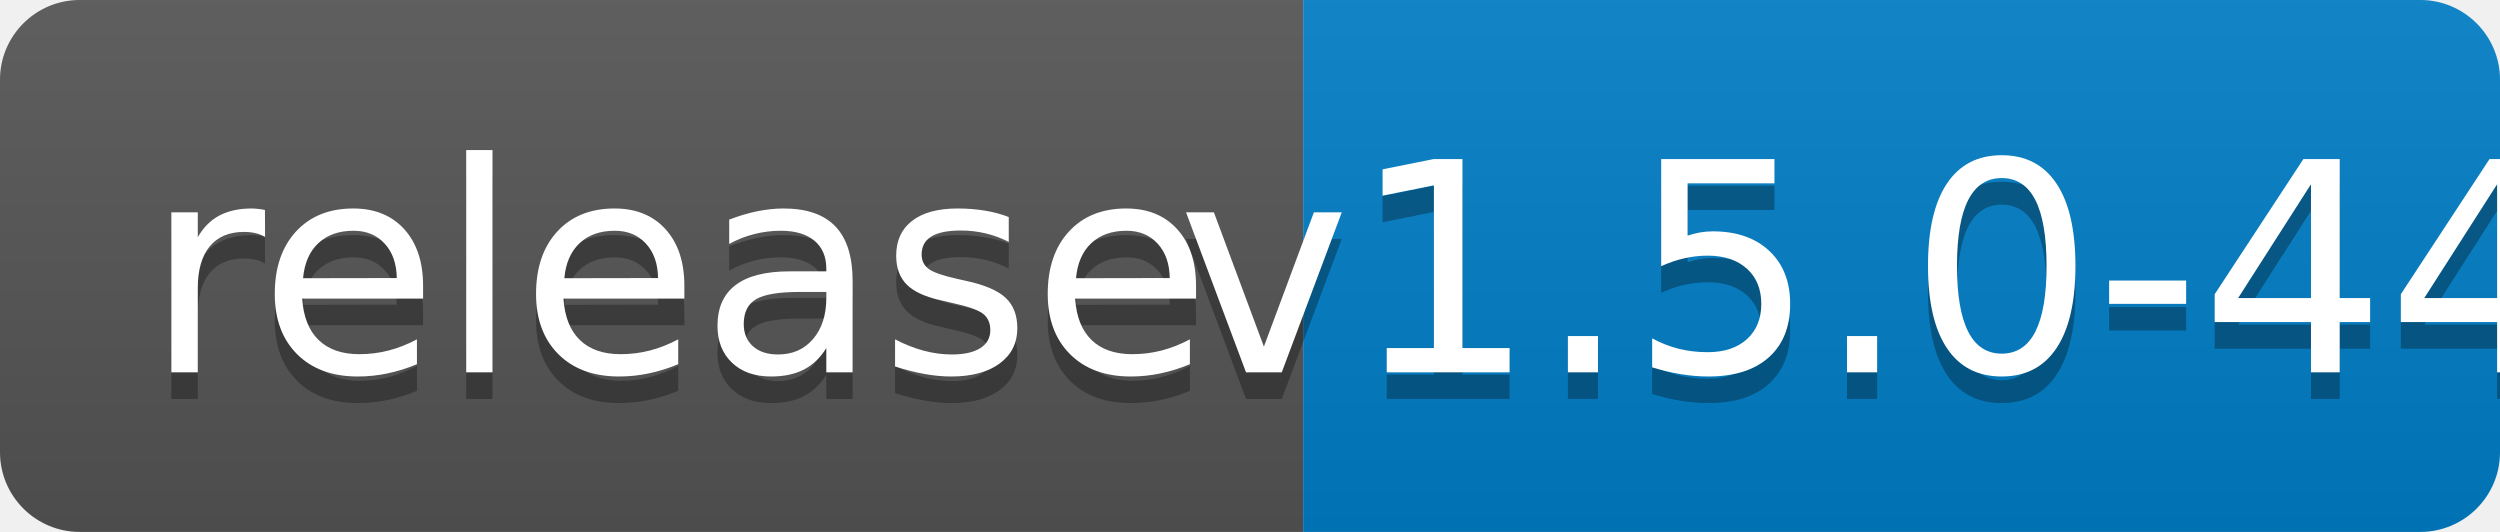
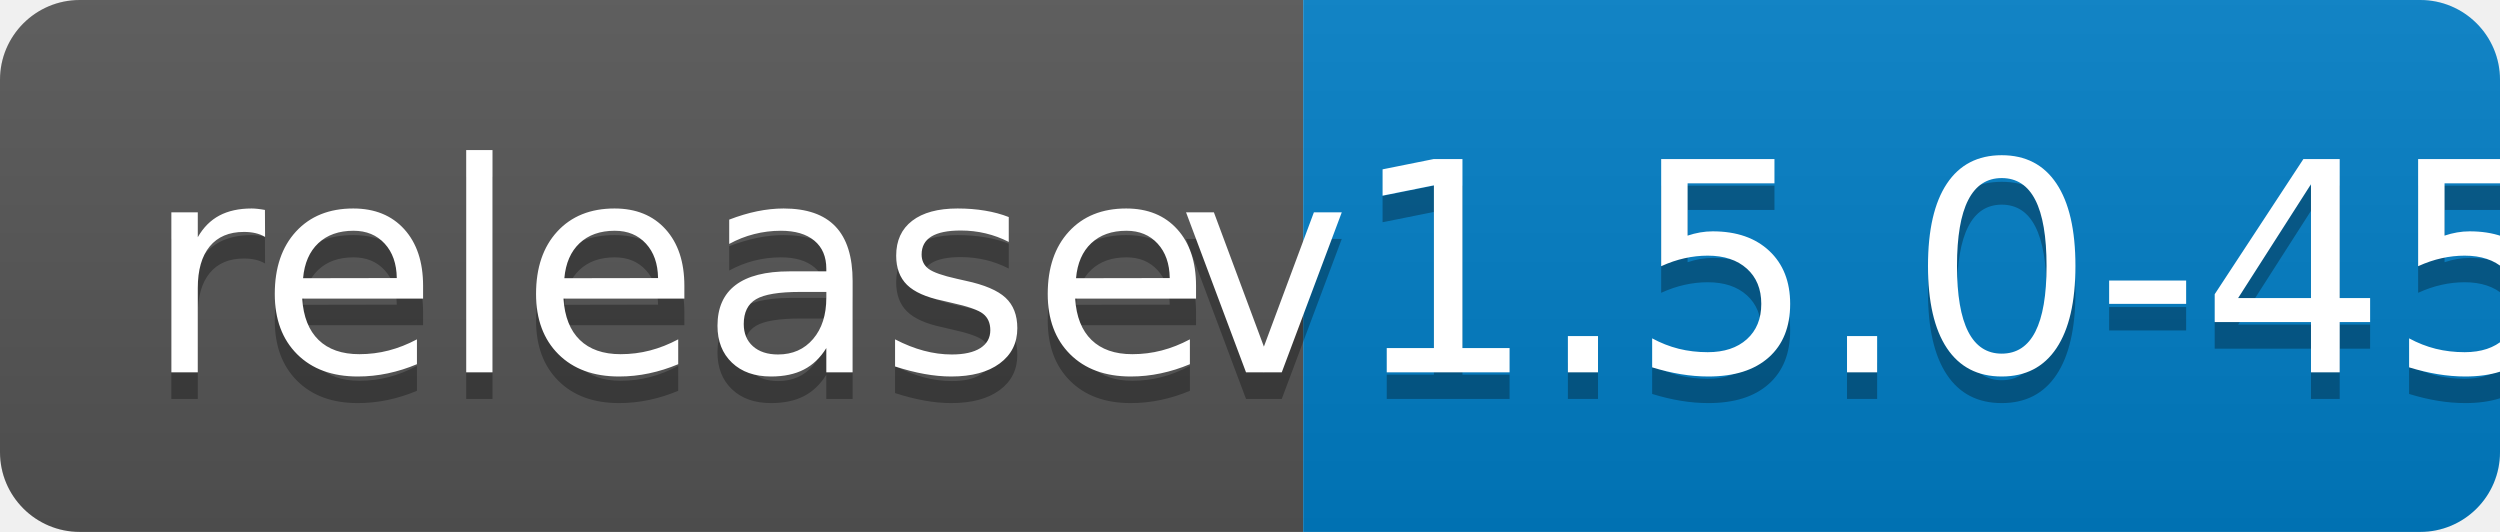
<svg xmlns="http://www.w3.org/2000/svg" width="94" height="20">
  <linearGradient id="b" x2="0" y2="100%">
    <stop offset="0" stop-color="#bbb" stop-opacity=".1" />
    <stop offset="1" stop-opacity=".1" />
  </linearGradient>
  <clipPath id="a">
    <rect width="94" height="20" rx="3" fill="#fff" />
  </clipPath>
  <g clip-path="url(#a)">
    <path fill="#555" d="M0 0h49v20H0z" />
    <path fill="#007ec6" d="M49 0h45v20H49z" />
    <path fill="url(#b)" d="M0 0h94v20H0z" />
  </g>
  <g fill="#fff" text-anchor="middle" font-family="DejaVu Sans,Verdana,Geneva,sans-serif" font-size="110">
    <text x="255" y="150" fill="#010101" fill-opacity=".3" transform="scale(.1)" textLength="390">release</text>
    <text x="255" y="140" transform="scale(.1)" textLength="390">release</text>
-     <text x="705" y="150" fill="#010101" fill-opacity=".3" transform="scale(.1)" textLength="350">v1.5.0-44</text>
-     <text x="705" y="140" transform="scale(.1)" textLength="350">v1.5.0-44</text>
+     <text x="705" y="150" fill="#010101" fill-opacity=".3" transform="scale(.1)" textLength="350">v1.5.0-45</text>
+     <text x="705" y="140" transform="scale(.1)" textLength="350">v1.5.0-45</text>
  </g>
</svg>
